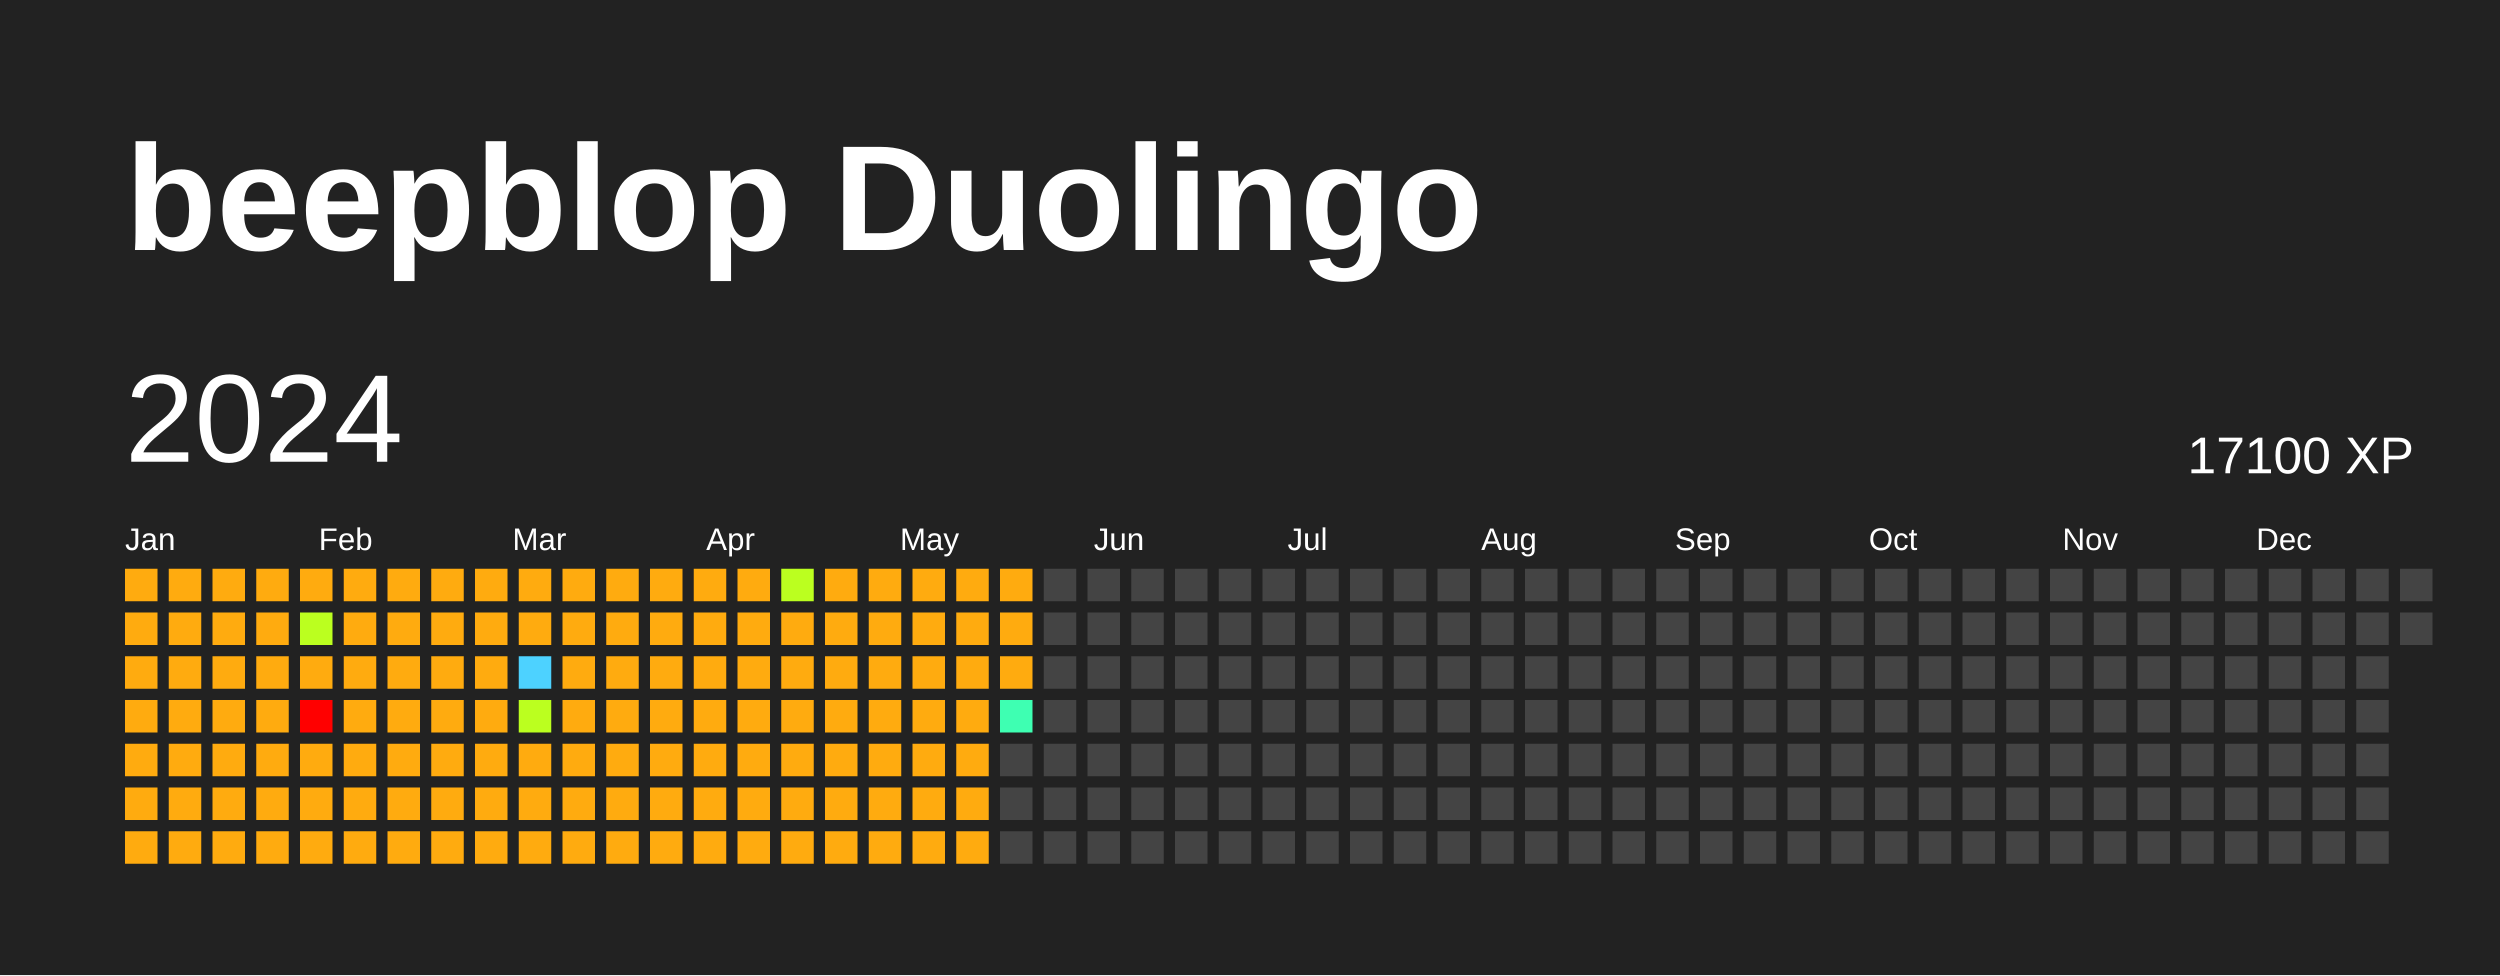
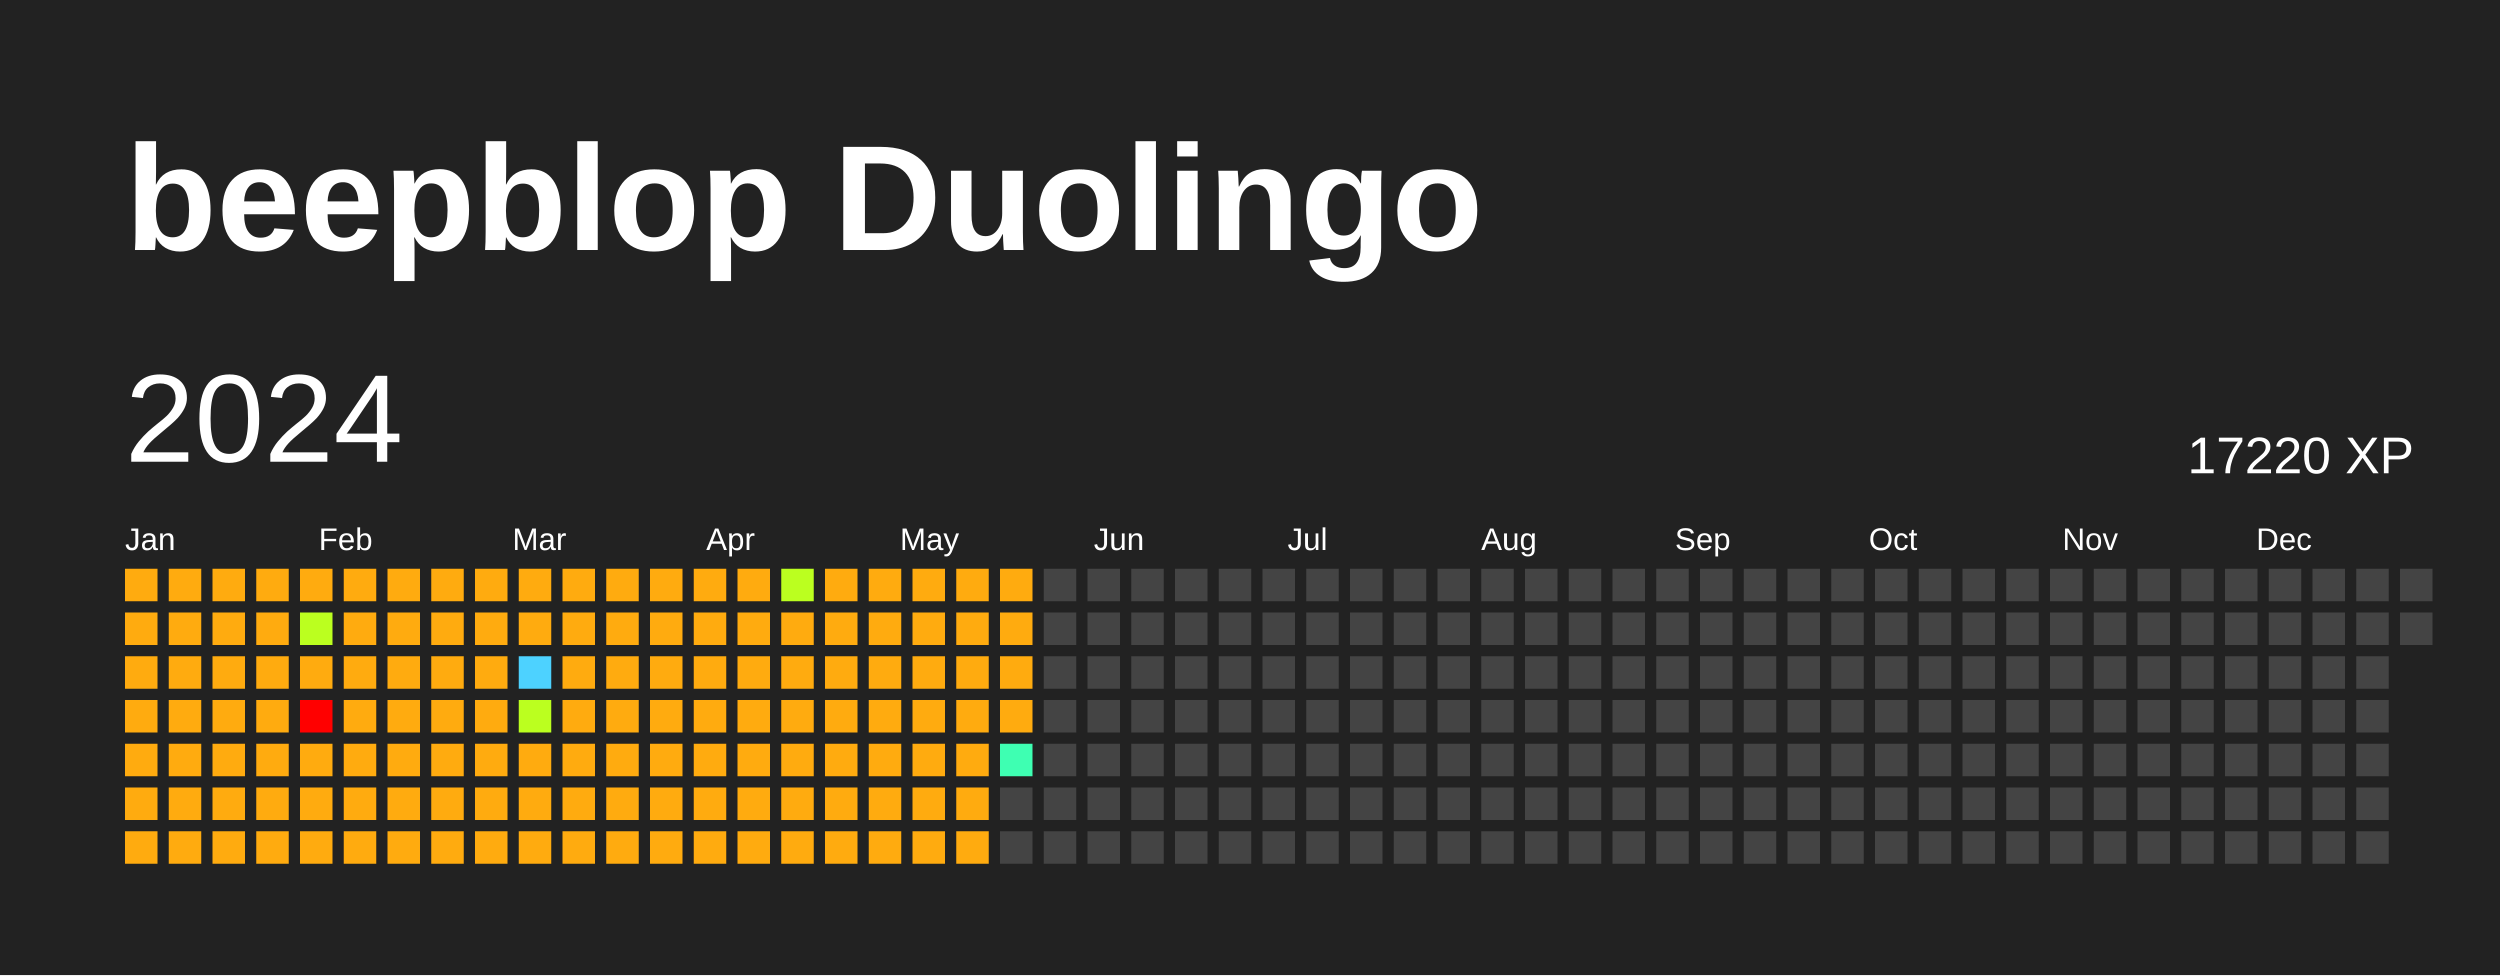
<svg xmlns="http://www.w3.org/2000/svg" baseProfile="full" height="78mm" version="1.1" viewBox="0,0,200,78" width="200mm">
  <defs />
  <rect fill="#222222" height="78" width="200" x="0" y="0" />
  <text fill="#FFFFFF" style="font-size:12px; font-family:Arial; font-weight:bold;" x="10" y="20">beepblop Duolingo</text>
  <text dominant-baseline="hanging" fill="#FFFFFF" style="font-size:10.0px; font-family:Arial;" x="10" y="30">2024</text>
-   <text dominant-baseline="hanging" fill="#FFFFFF" style="font-size:4.125px; font-family:Arial;" x="175" y="35">17100 XP</text>
+   <text dominant-baseline="hanging" fill="#FFFFFF" style="font-size:4.125px; font-family:Arial;" x="175" y="35">17220 XP</text>
  <text fill="#FFFFFF" style="font-size:2.5px; font-family:Arial" x="10.0" y="44">Jan</text>
  <text fill="#FFFFFF" style="font-size:2.5px; font-family:Arial" x="25.5" y="44">Feb</text>
  <text fill="#FFFFFF" style="font-size:2.5px; font-family:Arial" x="41.0" y="44">Mar</text>
  <text fill="#FFFFFF" style="font-size:2.5px; font-family:Arial" x="56.5" y="44">Apr</text>
  <text fill="#FFFFFF" style="font-size:2.5px; font-family:Arial" x="72.0" y="44">May</text>
  <text fill="#FFFFFF" style="font-size:2.5px; font-family:Arial" x="87.5" y="44">Jun</text>
  <text fill="#FFFFFF" style="font-size:2.5px; font-family:Arial" x="103.0" y="44">Jul</text>
  <text fill="#FFFFFF" style="font-size:2.5px; font-family:Arial" x="118.5" y="44">Aug</text>
  <text fill="#FFFFFF" style="font-size:2.5px; font-family:Arial" x="134.0" y="44">Sep</text>
  <text fill="#FFFFFF" style="font-size:2.5px; font-family:Arial" x="149.5" y="44">Oct</text>
  <text fill="#FFFFFF" style="font-size:2.5px; font-family:Arial" x="165.0" y="44">Nov</text>
  <text fill="#FFFFFF" style="font-size:2.5px; font-family:Arial" x="180.5" y="44">Dec</text>
  <rect fill="#ffab0f" height="2.6" width="2.6" x="10.0" y="45.5" />
  <rect fill="#ffab0f" height="2.6" width="2.6" x="10.0" y="49.0" />
  <rect fill="#ffab0f" height="2.6" width="2.6" x="10.0" y="52.5" />
  <rect fill="#ffab0f" height="2.6" width="2.6" x="10.0" y="56.0" />
  <rect fill="#ffab0f" height="2.6" width="2.6" x="10.0" y="59.5" />
  <rect fill="#ffab0f" height="2.6" width="2.6" x="10.0" y="63.0" />
  <rect fill="#ffab0f" height="2.6" width="2.6" x="10.0" y="66.5" />
  <rect fill="#ffab0f" height="2.6" width="2.6" x="13.5" y="45.5" />
  <rect fill="#ffab0f" height="2.6" width="2.6" x="13.5" y="49.0" />
  <rect fill="#ffab0f" height="2.6" width="2.6" x="13.5" y="52.5" />
  <rect fill="#ffab0f" height="2.6" width="2.6" x="13.5" y="56.0" />
  <rect fill="#ffab0f" height="2.6" width="2.6" x="13.5" y="59.5" />
  <rect fill="#ffab0f" height="2.6" width="2.6" x="13.5" y="63.0" />
  <rect fill="#ffab0f" height="2.6" width="2.6" x="13.5" y="66.5" />
  <rect fill="#ffab0f" height="2.6" width="2.6" x="17.0" y="45.5" />
  <rect fill="#ffab0f" height="2.6" width="2.6" x="17.0" y="49.0" />
  <rect fill="#ffab0f" height="2.6" width="2.6" x="17.0" y="52.5" />
  <rect fill="#ffab0f" height="2.6" width="2.6" x="17.0" y="56.0" />
  <rect fill="#ffab0f" height="2.6" width="2.6" x="17.0" y="59.5" />
  <rect fill="#ffab0f" height="2.6" width="2.6" x="17.0" y="63.0" />
  <rect fill="#ffab0f" height="2.6" width="2.6" x="17.0" y="66.5" />
  <rect fill="#ffab0f" height="2.6" width="2.6" x="20.5" y="45.5" />
  <rect fill="#ffab0f" height="2.6" width="2.6" x="20.5" y="49.0" />
  <rect fill="#ffab0f" height="2.6" width="2.6" x="20.5" y="52.5" />
  <rect fill="#ffab0f" height="2.6" width="2.6" x="20.5" y="56.0" />
  <rect fill="#ffab0f" height="2.6" width="2.6" x="20.5" y="59.5" />
  <rect fill="#ffab0f" height="2.6" width="2.6" x="20.5" y="63.0" />
  <rect fill="#ffab0f" height="2.6" width="2.6" x="20.5" y="66.5" />
  <rect fill="#ffab0f" height="2.6" width="2.6" x="24.0" y="45.5" />
  <rect fill="#bbff1f" height="2.6" width="2.6" x="24.0" y="49.0" />
  <rect fill="#ffab0f" height="2.6" width="2.6" x="24.0" y="52.5" />
  <rect fill="red" height="2.6" width="2.6" x="24.0" y="56.0" />
  <rect fill="#ffab0f" height="2.6" width="2.6" x="24.0" y="59.5" />
  <rect fill="#ffab0f" height="2.6" width="2.6" x="24.0" y="63.0" />
  <rect fill="#ffab0f" height="2.6" width="2.6" x="24.0" y="66.5" />
  <rect fill="#ffab0f" height="2.6" width="2.6" x="27.5" y="45.5" />
  <rect fill="#ffab0f" height="2.6" width="2.6" x="27.5" y="49.0" />
  <rect fill="#ffab0f" height="2.6" width="2.6" x="27.5" y="52.5" />
  <rect fill="#ffab0f" height="2.6" width="2.6" x="27.5" y="56.0" />
  <rect fill="#ffab0f" height="2.6" width="2.6" x="27.5" y="59.5" />
  <rect fill="#ffab0f" height="2.6" width="2.6" x="27.5" y="63.0" />
  <rect fill="#ffab0f" height="2.6" width="2.6" x="27.5" y="66.5" />
  <rect fill="#ffab0f" height="2.6" width="2.6" x="31.0" y="45.5" />
  <rect fill="#ffab0f" height="2.6" width="2.6" x="31.0" y="49.0" />
  <rect fill="#ffab0f" height="2.6" width="2.6" x="31.0" y="52.5" />
  <rect fill="#ffab0f" height="2.6" width="2.6" x="31.0" y="56.0" />
  <rect fill="#ffab0f" height="2.6" width="2.6" x="31.0" y="59.5" />
  <rect fill="#ffab0f" height="2.6" width="2.6" x="31.0" y="63.0" />
  <rect fill="#ffab0f" height="2.6" width="2.6" x="31.0" y="66.5" />
  <rect fill="#ffab0f" height="2.6" width="2.6" x="34.5" y="45.5" />
  <rect fill="#ffab0f" height="2.6" width="2.6" x="34.5" y="49.0" />
  <rect fill="#ffab0f" height="2.6" width="2.6" x="34.5" y="52.5" />
  <rect fill="#ffab0f" height="2.6" width="2.6" x="34.5" y="56.0" />
  <rect fill="#ffab0f" height="2.6" width="2.6" x="34.5" y="59.5" />
  <rect fill="#ffab0f" height="2.6" width="2.6" x="34.5" y="63.0" />
  <rect fill="#ffab0f" height="2.6" width="2.6" x="34.5" y="66.5" />
  <rect fill="#ffab0f" height="2.6" width="2.6" x="38.0" y="45.5" />
  <rect fill="#ffab0f" height="2.6" width="2.6" x="38.0" y="49.0" />
  <rect fill="#ffab0f" height="2.6" width="2.6" x="38.0" y="52.5" />
  <rect fill="#ffab0f" height="2.6" width="2.6" x="38.0" y="56.0" />
  <rect fill="#ffab0f" height="2.6" width="2.6" x="38.0" y="59.5" />
  <rect fill="#ffab0f" height="2.6" width="2.6" x="38.0" y="63.0" />
  <rect fill="#ffab0f" height="2.6" width="2.6" x="38.0" y="66.5" />
  <rect fill="#ffab0f" height="2.6" width="2.6" x="41.5" y="45.5" />
  <rect fill="#ffab0f" height="2.6" width="2.6" x="41.5" y="49.0" />
  <rect fill="#4dd2ff" height="2.6" width="2.6" x="41.5" y="52.5" />
  <rect fill="#bbff1f" height="2.6" width="2.6" x="41.5" y="56.0" />
  <rect fill="#ffab0f" height="2.6" width="2.6" x="41.5" y="59.5" />
  <rect fill="#ffab0f" height="2.6" width="2.6" x="41.5" y="63.0" />
  <rect fill="#ffab0f" height="2.6" width="2.6" x="41.5" y="66.5" />
  <rect fill="#ffab0f" height="2.6" width="2.6" x="45.0" y="45.5" />
  <rect fill="#ffab0f" height="2.6" width="2.6" x="45.0" y="49.0" />
  <rect fill="#ffab0f" height="2.6" width="2.6" x="45.0" y="52.5" />
  <rect fill="#ffab0f" height="2.6" width="2.6" x="45.0" y="56.0" />
  <rect fill="#ffab0f" height="2.6" width="2.6" x="45.0" y="59.5" />
  <rect fill="#ffab0f" height="2.6" width="2.6" x="45.0" y="63.0" />
  <rect fill="#ffab0f" height="2.6" width="2.6" x="45.0" y="66.5" />
  <rect fill="#ffab0f" height="2.6" width="2.6" x="48.5" y="45.5" />
  <rect fill="#ffab0f" height="2.6" width="2.6" x="48.5" y="49.0" />
  <rect fill="#ffab0f" height="2.6" width="2.6" x="48.5" y="52.5" />
  <rect fill="#ffab0f" height="2.6" width="2.6" x="48.5" y="56.0" />
  <rect fill="#ffab0f" height="2.6" width="2.6" x="48.5" y="59.5" />
  <rect fill="#ffab0f" height="2.6" width="2.6" x="48.5" y="63.0" />
  <rect fill="#ffab0f" height="2.6" width="2.6" x="48.5" y="66.5" />
  <rect fill="#ffab0f" height="2.6" width="2.6" x="52.0" y="45.5" />
  <rect fill="#ffab0f" height="2.6" width="2.6" x="52.0" y="49.0" />
  <rect fill="#ffab0f" height="2.6" width="2.6" x="52.0" y="52.5" />
  <rect fill="#ffab0f" height="2.6" width="2.6" x="52.0" y="56.0" />
  <rect fill="#ffab0f" height="2.6" width="2.6" x="52.0" y="59.5" />
  <rect fill="#ffab0f" height="2.6" width="2.6" x="52.0" y="63.0" />
  <rect fill="#ffab0f" height="2.6" width="2.6" x="52.0" y="66.5" />
  <rect fill="#ffab0f" height="2.6" width="2.6" x="55.5" y="45.5" />
  <rect fill="#ffab0f" height="2.6" width="2.6" x="55.5" y="49.0" />
  <rect fill="#ffab0f" height="2.6" width="2.6" x="55.5" y="52.5" />
  <rect fill="#ffab0f" height="2.6" width="2.6" x="55.5" y="56.0" />
  <rect fill="#ffab0f" height="2.6" width="2.6" x="55.5" y="59.5" />
  <rect fill="#ffab0f" height="2.6" width="2.6" x="55.5" y="63.0" />
  <rect fill="#ffab0f" height="2.6" width="2.6" x="55.5" y="66.5" />
  <rect fill="#ffab0f" height="2.6" width="2.6" x="59.0" y="45.5" />
  <rect fill="#ffab0f" height="2.6" width="2.6" x="59.0" y="49.0" />
  <rect fill="#ffab0f" height="2.6" width="2.6" x="59.0" y="52.5" />
  <rect fill="#ffab0f" height="2.6" width="2.6" x="59.0" y="56.0" />
  <rect fill="#ffab0f" height="2.6" width="2.6" x="59.0" y="59.5" />
  <rect fill="#ffab0f" height="2.6" width="2.6" x="59.0" y="63.0" />
  <rect fill="#ffab0f" height="2.6" width="2.6" x="59.0" y="66.5" />
  <rect fill="#bbff1f" height="2.6" width="2.6" x="62.5" y="45.5" />
  <rect fill="#ffab0f" height="2.6" width="2.6" x="62.5" y="49.0" />
  <rect fill="#ffab0f" height="2.6" width="2.6" x="62.5" y="52.5" />
  <rect fill="#ffab0f" height="2.6" width="2.6" x="62.5" y="56.0" />
  <rect fill="#ffab0f" height="2.6" width="2.6" x="62.5" y="59.5" />
  <rect fill="#ffab0f" height="2.6" width="2.6" x="62.5" y="63.0" />
  <rect fill="#ffab0f" height="2.6" width="2.6" x="62.5" y="66.5" />
  <rect fill="#ffab0f" height="2.6" width="2.6" x="66.0" y="45.5" />
  <rect fill="#ffab0f" height="2.6" width="2.6" x="66.0" y="49.0" />
  <rect fill="#ffab0f" height="2.6" width="2.6" x="66.0" y="52.5" />
  <rect fill="#ffab0f" height="2.6" width="2.6" x="66.0" y="56.0" />
  <rect fill="#ffab0f" height="2.6" width="2.6" x="66.0" y="59.5" />
  <rect fill="#ffab0f" height="2.6" width="2.6" x="66.0" y="63.0" />
  <rect fill="#ffab0f" height="2.6" width="2.6" x="66.0" y="66.5" />
  <rect fill="#ffab0f" height="2.6" width="2.6" x="69.5" y="45.5" />
  <rect fill="#ffab0f" height="2.6" width="2.6" x="69.5" y="49.0" />
  <rect fill="#ffab0f" height="2.6" width="2.6" x="69.5" y="52.5" />
  <rect fill="#ffab0f" height="2.6" width="2.6" x="69.5" y="56.0" />
  <rect fill="#ffab0f" height="2.6" width="2.6" x="69.5" y="59.5" />
  <rect fill="#ffab0f" height="2.6" width="2.6" x="69.5" y="63.0" />
  <rect fill="#ffab0f" height="2.6" width="2.6" x="69.5" y="66.5" />
  <rect fill="#ffab0f" height="2.6" width="2.6" x="73.0" y="45.5" />
  <rect fill="#ffab0f" height="2.6" width="2.6" x="73.0" y="49.0" />
  <rect fill="#ffab0f" height="2.6" width="2.6" x="73.0" y="52.5" />
  <rect fill="#ffab0f" height="2.6" width="2.6" x="73.0" y="56.0" />
  <rect fill="#ffab0f" height="2.6" width="2.6" x="73.0" y="59.5" />
  <rect fill="#ffab0f" height="2.6" width="2.6" x="73.0" y="63.0" />
  <rect fill="#ffab0f" height="2.6" width="2.6" x="73.0" y="66.5" />
  <rect fill="#ffab0f" height="2.6" width="2.6" x="76.5" y="45.5" />
  <rect fill="#ffab0f" height="2.6" width="2.6" x="76.5" y="49.0" />
  <rect fill="#ffab0f" height="2.6" width="2.6" x="76.5" y="52.5" />
  <rect fill="#ffab0f" height="2.6" width="2.6" x="76.5" y="56.0" />
  <rect fill="#ffab0f" height="2.6" width="2.6" x="76.5" y="59.5" />
  <rect fill="#ffab0f" height="2.6" width="2.6" x="76.5" y="63.0" />
  <rect fill="#ffab0f" height="2.6" width="2.6" x="76.5" y="66.5" />
  <rect fill="#ffab0f" height="2.6" width="2.6" x="80.0" y="45.5" />
  <rect fill="#ffab0f" height="2.6" width="2.6" x="80.0" y="49.0" />
  <rect fill="#ffab0f" height="2.6" width="2.6" x="80.0" y="52.5" />
-   <rect fill="#3effb2" height="2.6" width="2.6" x="80.0" y="56.0" />
-   <rect fill="#444444" height="2.6" width="2.6" x="80.0" y="59.5" />
+   <rect fill="#ffab0f" height="2.6" width="2.6" x="80.0" y="56.0" />
+   <rect fill="#3effb2" height="2.6" width="2.6" x="80.0" y="59.5" />
  <rect fill="#444444" height="2.6" width="2.6" x="80.0" y="63.0" />
  <rect fill="#444444" height="2.6" width="2.6" x="80.0" y="66.5" />
  <rect fill="#444444" height="2.6" width="2.6" x="83.5" y="45.5" />
  <rect fill="#444444" height="2.6" width="2.6" x="83.5" y="49.0" />
  <rect fill="#444444" height="2.6" width="2.6" x="83.5" y="52.5" />
  <rect fill="#444444" height="2.6" width="2.6" x="83.5" y="56.0" />
  <rect fill="#444444" height="2.6" width="2.6" x="83.5" y="59.5" />
  <rect fill="#444444" height="2.6" width="2.6" x="83.5" y="63.0" />
  <rect fill="#444444" height="2.6" width="2.6" x="83.5" y="66.5" />
  <rect fill="#444444" height="2.6" width="2.6" x="87.0" y="45.5" />
  <rect fill="#444444" height="2.6" width="2.6" x="87.0" y="49.0" />
  <rect fill="#444444" height="2.6" width="2.6" x="87.0" y="52.5" />
  <rect fill="#444444" height="2.6" width="2.6" x="87.0" y="56.0" />
  <rect fill="#444444" height="2.6" width="2.6" x="87.0" y="59.5" />
  <rect fill="#444444" height="2.6" width="2.6" x="87.0" y="63.0" />
  <rect fill="#444444" height="2.6" width="2.6" x="87.0" y="66.5" />
  <rect fill="#444444" height="2.6" width="2.6" x="90.5" y="45.5" />
  <rect fill="#444444" height="2.6" width="2.6" x="90.5" y="49.0" />
  <rect fill="#444444" height="2.6" width="2.6" x="90.5" y="52.5" />
  <rect fill="#444444" height="2.6" width="2.6" x="90.5" y="56.0" />
  <rect fill="#444444" height="2.6" width="2.6" x="90.5" y="59.5" />
  <rect fill="#444444" height="2.6" width="2.6" x="90.5" y="63.0" />
  <rect fill="#444444" height="2.6" width="2.6" x="90.5" y="66.5" />
  <rect fill="#444444" height="2.6" width="2.6" x="94.0" y="45.5" />
  <rect fill="#444444" height="2.6" width="2.6" x="94.0" y="49.0" />
  <rect fill="#444444" height="2.6" width="2.6" x="94.0" y="52.5" />
  <rect fill="#444444" height="2.6" width="2.6" x="94.0" y="56.0" />
  <rect fill="#444444" height="2.6" width="2.6" x="94.0" y="59.5" />
  <rect fill="#444444" height="2.6" width="2.6" x="94.0" y="63.0" />
  <rect fill="#444444" height="2.6" width="2.6" x="94.0" y="66.5" />
  <rect fill="#444444" height="2.6" width="2.6" x="97.5" y="45.5" />
  <rect fill="#444444" height="2.6" width="2.6" x="97.5" y="49.0" />
  <rect fill="#444444" height="2.6" width="2.6" x="97.5" y="52.5" />
  <rect fill="#444444" height="2.6" width="2.6" x="97.5" y="56.0" />
  <rect fill="#444444" height="2.6" width="2.6" x="97.5" y="59.5" />
  <rect fill="#444444" height="2.6" width="2.6" x="97.5" y="63.0" />
  <rect fill="#444444" height="2.6" width="2.6" x="97.5" y="66.5" />
  <rect fill="#444444" height="2.6" width="2.6" x="101.0" y="45.5" />
  <rect fill="#444444" height="2.6" width="2.6" x="101.0" y="49.0" />
  <rect fill="#444444" height="2.6" width="2.6" x="101.0" y="52.5" />
  <rect fill="#444444" height="2.6" width="2.6" x="101.0" y="56.0" />
  <rect fill="#444444" height="2.6" width="2.6" x="101.0" y="59.5" />
  <rect fill="#444444" height="2.6" width="2.6" x="101.0" y="63.0" />
  <rect fill="#444444" height="2.6" width="2.6" x="101.0" y="66.5" />
  <rect fill="#444444" height="2.6" width="2.6" x="104.5" y="45.5" />
  <rect fill="#444444" height="2.6" width="2.6" x="104.5" y="49.0" />
  <rect fill="#444444" height="2.6" width="2.6" x="104.5" y="52.5" />
  <rect fill="#444444" height="2.6" width="2.6" x="104.5" y="56.0" />
  <rect fill="#444444" height="2.6" width="2.6" x="104.5" y="59.5" />
  <rect fill="#444444" height="2.6" width="2.6" x="104.5" y="63.0" />
  <rect fill="#444444" height="2.6" width="2.6" x="104.5" y="66.5" />
  <rect fill="#444444" height="2.6" width="2.6" x="108.0" y="45.5" />
  <rect fill="#444444" height="2.6" width="2.6" x="108.0" y="49.0" />
  <rect fill="#444444" height="2.6" width="2.6" x="108.0" y="52.5" />
  <rect fill="#444444" height="2.6" width="2.6" x="108.0" y="56.0" />
  <rect fill="#444444" height="2.6" width="2.6" x="108.0" y="59.5" />
  <rect fill="#444444" height="2.6" width="2.6" x="108.0" y="63.0" />
  <rect fill="#444444" height="2.6" width="2.6" x="108.0" y="66.5" />
  <rect fill="#444444" height="2.6" width="2.6" x="111.5" y="45.5" />
  <rect fill="#444444" height="2.6" width="2.6" x="111.5" y="49.0" />
  <rect fill="#444444" height="2.6" width="2.6" x="111.5" y="52.5" />
  <rect fill="#444444" height="2.6" width="2.6" x="111.5" y="56.0" />
  <rect fill="#444444" height="2.6" width="2.6" x="111.5" y="59.5" />
  <rect fill="#444444" height="2.6" width="2.6" x="111.5" y="63.0" />
  <rect fill="#444444" height="2.6" width="2.6" x="111.5" y="66.5" />
  <rect fill="#444444" height="2.6" width="2.6" x="115.0" y="45.5" />
  <rect fill="#444444" height="2.6" width="2.6" x="115.0" y="49.0" />
  <rect fill="#444444" height="2.6" width="2.6" x="115.0" y="52.5" />
  <rect fill="#444444" height="2.6" width="2.6" x="115.0" y="56.0" />
  <rect fill="#444444" height="2.6" width="2.6" x="115.0" y="59.5" />
  <rect fill="#444444" height="2.6" width="2.6" x="115.0" y="63.0" />
  <rect fill="#444444" height="2.6" width="2.6" x="115.0" y="66.5" />
  <rect fill="#444444" height="2.6" width="2.6" x="118.5" y="45.5" />
  <rect fill="#444444" height="2.6" width="2.6" x="118.5" y="49.0" />
  <rect fill="#444444" height="2.6" width="2.6" x="118.5" y="52.5" />
  <rect fill="#444444" height="2.6" width="2.6" x="118.5" y="56.0" />
  <rect fill="#444444" height="2.6" width="2.6" x="118.5" y="59.5" />
  <rect fill="#444444" height="2.6" width="2.6" x="118.5" y="63.0" />
  <rect fill="#444444" height="2.6" width="2.6" x="118.5" y="66.5" />
  <rect fill="#444444" height="2.6" width="2.6" x="122.0" y="45.5" />
  <rect fill="#444444" height="2.6" width="2.6" x="122.0" y="49.0" />
  <rect fill="#444444" height="2.6" width="2.6" x="122.0" y="52.5" />
  <rect fill="#444444" height="2.6" width="2.6" x="122.0" y="56.0" />
  <rect fill="#444444" height="2.6" width="2.6" x="122.0" y="59.5" />
  <rect fill="#444444" height="2.6" width="2.6" x="122.0" y="63.0" />
  <rect fill="#444444" height="2.6" width="2.6" x="122.0" y="66.5" />
  <rect fill="#444444" height="2.6" width="2.6" x="125.5" y="45.5" />
  <rect fill="#444444" height="2.6" width="2.6" x="125.5" y="49.0" />
  <rect fill="#444444" height="2.6" width="2.6" x="125.5" y="52.5" />
  <rect fill="#444444" height="2.6" width="2.6" x="125.5" y="56.0" />
  <rect fill="#444444" height="2.6" width="2.6" x="125.5" y="59.5" />
  <rect fill="#444444" height="2.6" width="2.6" x="125.5" y="63.0" />
  <rect fill="#444444" height="2.6" width="2.6" x="125.5" y="66.5" />
  <rect fill="#444444" height="2.6" width="2.6" x="129.0" y="45.5" />
  <rect fill="#444444" height="2.6" width="2.6" x="129.0" y="49.0" />
  <rect fill="#444444" height="2.6" width="2.6" x="129.0" y="52.5" />
  <rect fill="#444444" height="2.6" width="2.6" x="129.0" y="56.0" />
  <rect fill="#444444" height="2.6" width="2.6" x="129.0" y="59.5" />
  <rect fill="#444444" height="2.6" width="2.6" x="129.0" y="63.0" />
  <rect fill="#444444" height="2.6" width="2.6" x="129.0" y="66.5" />
  <rect fill="#444444" height="2.6" width="2.6" x="132.5" y="45.5" />
  <rect fill="#444444" height="2.6" width="2.6" x="132.5" y="49.0" />
  <rect fill="#444444" height="2.6" width="2.6" x="132.5" y="52.5" />
  <rect fill="#444444" height="2.6" width="2.6" x="132.5" y="56.0" />
  <rect fill="#444444" height="2.6" width="2.6" x="132.5" y="59.5" />
  <rect fill="#444444" height="2.6" width="2.6" x="132.5" y="63.0" />
  <rect fill="#444444" height="2.6" width="2.6" x="132.5" y="66.5" />
  <rect fill="#444444" height="2.6" width="2.6" x="136.0" y="45.5" />
  <rect fill="#444444" height="2.6" width="2.6" x="136.0" y="49.0" />
  <rect fill="#444444" height="2.6" width="2.6" x="136.0" y="52.5" />
  <rect fill="#444444" height="2.6" width="2.6" x="136.0" y="56.0" />
  <rect fill="#444444" height="2.6" width="2.6" x="136.0" y="59.5" />
  <rect fill="#444444" height="2.6" width="2.6" x="136.0" y="63.0" />
  <rect fill="#444444" height="2.6" width="2.6" x="136.0" y="66.5" />
  <rect fill="#444444" height="2.6" width="2.6" x="139.5" y="45.5" />
  <rect fill="#444444" height="2.6" width="2.6" x="139.5" y="49.0" />
  <rect fill="#444444" height="2.6" width="2.6" x="139.5" y="52.5" />
  <rect fill="#444444" height="2.6" width="2.6" x="139.5" y="56.0" />
  <rect fill="#444444" height="2.6" width="2.6" x="139.5" y="59.5" />
  <rect fill="#444444" height="2.6" width="2.6" x="139.5" y="63.0" />
  <rect fill="#444444" height="2.6" width="2.6" x="139.5" y="66.5" />
  <rect fill="#444444" height="2.6" width="2.6" x="143.0" y="45.5" />
  <rect fill="#444444" height="2.6" width="2.6" x="143.0" y="49.0" />
  <rect fill="#444444" height="2.6" width="2.6" x="143.0" y="52.5" />
  <rect fill="#444444" height="2.6" width="2.6" x="143.0" y="56.0" />
  <rect fill="#444444" height="2.6" width="2.6" x="143.0" y="59.5" />
  <rect fill="#444444" height="2.6" width="2.6" x="143.0" y="63.0" />
  <rect fill="#444444" height="2.6" width="2.6" x="143.0" y="66.5" />
  <rect fill="#444444" height="2.6" width="2.6" x="146.5" y="45.5" />
  <rect fill="#444444" height="2.6" width="2.6" x="146.5" y="49.0" />
  <rect fill="#444444" height="2.6" width="2.6" x="146.5" y="52.5" />
  <rect fill="#444444" height="2.6" width="2.6" x="146.5" y="56.0" />
  <rect fill="#444444" height="2.6" width="2.6" x="146.5" y="59.5" />
  <rect fill="#444444" height="2.6" width="2.6" x="146.5" y="63.0" />
  <rect fill="#444444" height="2.6" width="2.6" x="146.5" y="66.5" />
  <rect fill="#444444" height="2.6" width="2.6" x="150.0" y="45.5" />
  <rect fill="#444444" height="2.6" width="2.6" x="150.0" y="49.0" />
  <rect fill="#444444" height="2.6" width="2.6" x="150.0" y="52.5" />
  <rect fill="#444444" height="2.6" width="2.6" x="150.0" y="56.0" />
  <rect fill="#444444" height="2.6" width="2.6" x="150.0" y="59.5" />
  <rect fill="#444444" height="2.6" width="2.6" x="150.0" y="63.0" />
  <rect fill="#444444" height="2.6" width="2.6" x="150.0" y="66.5" />
  <rect fill="#444444" height="2.6" width="2.6" x="153.5" y="45.5" />
  <rect fill="#444444" height="2.6" width="2.6" x="153.5" y="49.0" />
  <rect fill="#444444" height="2.6" width="2.6" x="153.5" y="52.5" />
  <rect fill="#444444" height="2.6" width="2.6" x="153.5" y="56.0" />
  <rect fill="#444444" height="2.6" width="2.6" x="153.5" y="59.5" />
  <rect fill="#444444" height="2.6" width="2.6" x="153.5" y="63.0" />
  <rect fill="#444444" height="2.6" width="2.6" x="153.5" y="66.5" />
  <rect fill="#444444" height="2.6" width="2.6" x="157.0" y="45.5" />
  <rect fill="#444444" height="2.6" width="2.6" x="157.0" y="49.0" />
  <rect fill="#444444" height="2.6" width="2.6" x="157.0" y="52.5" />
  <rect fill="#444444" height="2.6" width="2.6" x="157.0" y="56.0" />
  <rect fill="#444444" height="2.6" width="2.6" x="157.0" y="59.5" />
  <rect fill="#444444" height="2.6" width="2.6" x="157.0" y="63.0" />
  <rect fill="#444444" height="2.6" width="2.6" x="157.0" y="66.5" />
  <rect fill="#444444" height="2.6" width="2.6" x="160.5" y="45.5" />
  <rect fill="#444444" height="2.6" width="2.6" x="160.5" y="49.0" />
  <rect fill="#444444" height="2.6" width="2.6" x="160.5" y="52.5" />
  <rect fill="#444444" height="2.6" width="2.6" x="160.5" y="56.0" />
  <rect fill="#444444" height="2.6" width="2.6" x="160.5" y="59.5" />
  <rect fill="#444444" height="2.6" width="2.6" x="160.5" y="63.0" />
  <rect fill="#444444" height="2.6" width="2.6" x="160.5" y="66.5" />
  <rect fill="#444444" height="2.6" width="2.6" x="164.0" y="45.5" />
  <rect fill="#444444" height="2.6" width="2.6" x="164.0" y="49.0" />
  <rect fill="#444444" height="2.6" width="2.6" x="164.0" y="52.5" />
  <rect fill="#444444" height="2.6" width="2.6" x="164.0" y="56.0" />
  <rect fill="#444444" height="2.6" width="2.6" x="164.0" y="59.5" />
  <rect fill="#444444" height="2.6" width="2.6" x="164.0" y="63.0" />
  <rect fill="#444444" height="2.6" width="2.6" x="164.0" y="66.5" />
  <rect fill="#444444" height="2.6" width="2.6" x="167.5" y="45.5" />
  <rect fill="#444444" height="2.6" width="2.6" x="167.5" y="49.0" />
  <rect fill="#444444" height="2.6" width="2.6" x="167.5" y="52.5" />
  <rect fill="#444444" height="2.6" width="2.6" x="167.5" y="56.0" />
  <rect fill="#444444" height="2.6" width="2.6" x="167.5" y="59.5" />
  <rect fill="#444444" height="2.6" width="2.6" x="167.5" y="63.0" />
  <rect fill="#444444" height="2.6" width="2.6" x="167.5" y="66.5" />
  <rect fill="#444444" height="2.6" width="2.6" x="171.0" y="45.5" />
  <rect fill="#444444" height="2.6" width="2.6" x="171.0" y="49.0" />
  <rect fill="#444444" height="2.6" width="2.6" x="171.0" y="52.5" />
  <rect fill="#444444" height="2.6" width="2.6" x="171.0" y="56.0" />
  <rect fill="#444444" height="2.6" width="2.6" x="171.0" y="59.5" />
  <rect fill="#444444" height="2.6" width="2.6" x="171.0" y="63.0" />
  <rect fill="#444444" height="2.6" width="2.6" x="171.0" y="66.5" />
  <rect fill="#444444" height="2.6" width="2.6" x="174.5" y="45.5" />
  <rect fill="#444444" height="2.6" width="2.6" x="174.5" y="49.0" />
  <rect fill="#444444" height="2.6" width="2.6" x="174.5" y="52.5" />
  <rect fill="#444444" height="2.6" width="2.6" x="174.5" y="56.0" />
  <rect fill="#444444" height="2.6" width="2.6" x="174.5" y="59.5" />
  <rect fill="#444444" height="2.6" width="2.6" x="174.5" y="63.0" />
  <rect fill="#444444" height="2.6" width="2.6" x="174.5" y="66.5" />
  <rect fill="#444444" height="2.6" width="2.6" x="178.0" y="45.5" />
  <rect fill="#444444" height="2.6" width="2.6" x="178.0" y="49.0" />
  <rect fill="#444444" height="2.6" width="2.6" x="178.0" y="52.5" />
  <rect fill="#444444" height="2.6" width="2.6" x="178.0" y="56.0" />
  <rect fill="#444444" height="2.6" width="2.6" x="178.0" y="59.5" />
  <rect fill="#444444" height="2.6" width="2.6" x="178.0" y="63.0" />
  <rect fill="#444444" height="2.6" width="2.6" x="178.0" y="66.5" />
  <rect fill="#444444" height="2.6" width="2.6" x="181.5" y="45.5" />
  <rect fill="#444444" height="2.6" width="2.6" x="181.5" y="49.0" />
  <rect fill="#444444" height="2.6" width="2.6" x="181.5" y="52.5" />
  <rect fill="#444444" height="2.6" width="2.6" x="181.5" y="56.0" />
  <rect fill="#444444" height="2.6" width="2.6" x="181.5" y="59.5" />
  <rect fill="#444444" height="2.6" width="2.6" x="181.5" y="63.0" />
  <rect fill="#444444" height="2.6" width="2.6" x="181.5" y="66.5" />
  <rect fill="#444444" height="2.6" width="2.6" x="185.0" y="45.5" />
  <rect fill="#444444" height="2.6" width="2.6" x="185.0" y="49.0" />
  <rect fill="#444444" height="2.6" width="2.6" x="185.0" y="52.5" />
  <rect fill="#444444" height="2.6" width="2.6" x="185.0" y="56.0" />
  <rect fill="#444444" height="2.6" width="2.6" x="185.0" y="59.5" />
  <rect fill="#444444" height="2.6" width="2.6" x="185.0" y="63.0" />
  <rect fill="#444444" height="2.6" width="2.6" x="185.0" y="66.5" />
  <rect fill="#444444" height="2.6" width="2.6" x="188.5" y="45.5" />
  <rect fill="#444444" height="2.6" width="2.6" x="188.5" y="49.0" />
  <rect fill="#444444" height="2.6" width="2.6" x="188.5" y="52.5" />
  <rect fill="#444444" height="2.6" width="2.6" x="188.5" y="56.0" />
  <rect fill="#444444" height="2.6" width="2.6" x="188.5" y="59.5" />
  <rect fill="#444444" height="2.6" width="2.6" x="188.5" y="63.0" />
  <rect fill="#444444" height="2.6" width="2.6" x="188.5" y="66.5" />
  <rect fill="#444444" height="2.6" width="2.6" x="192.0" y="45.5" />
  <rect fill="#444444" height="2.6" width="2.6" x="192.0" y="49.0" />
</svg>
